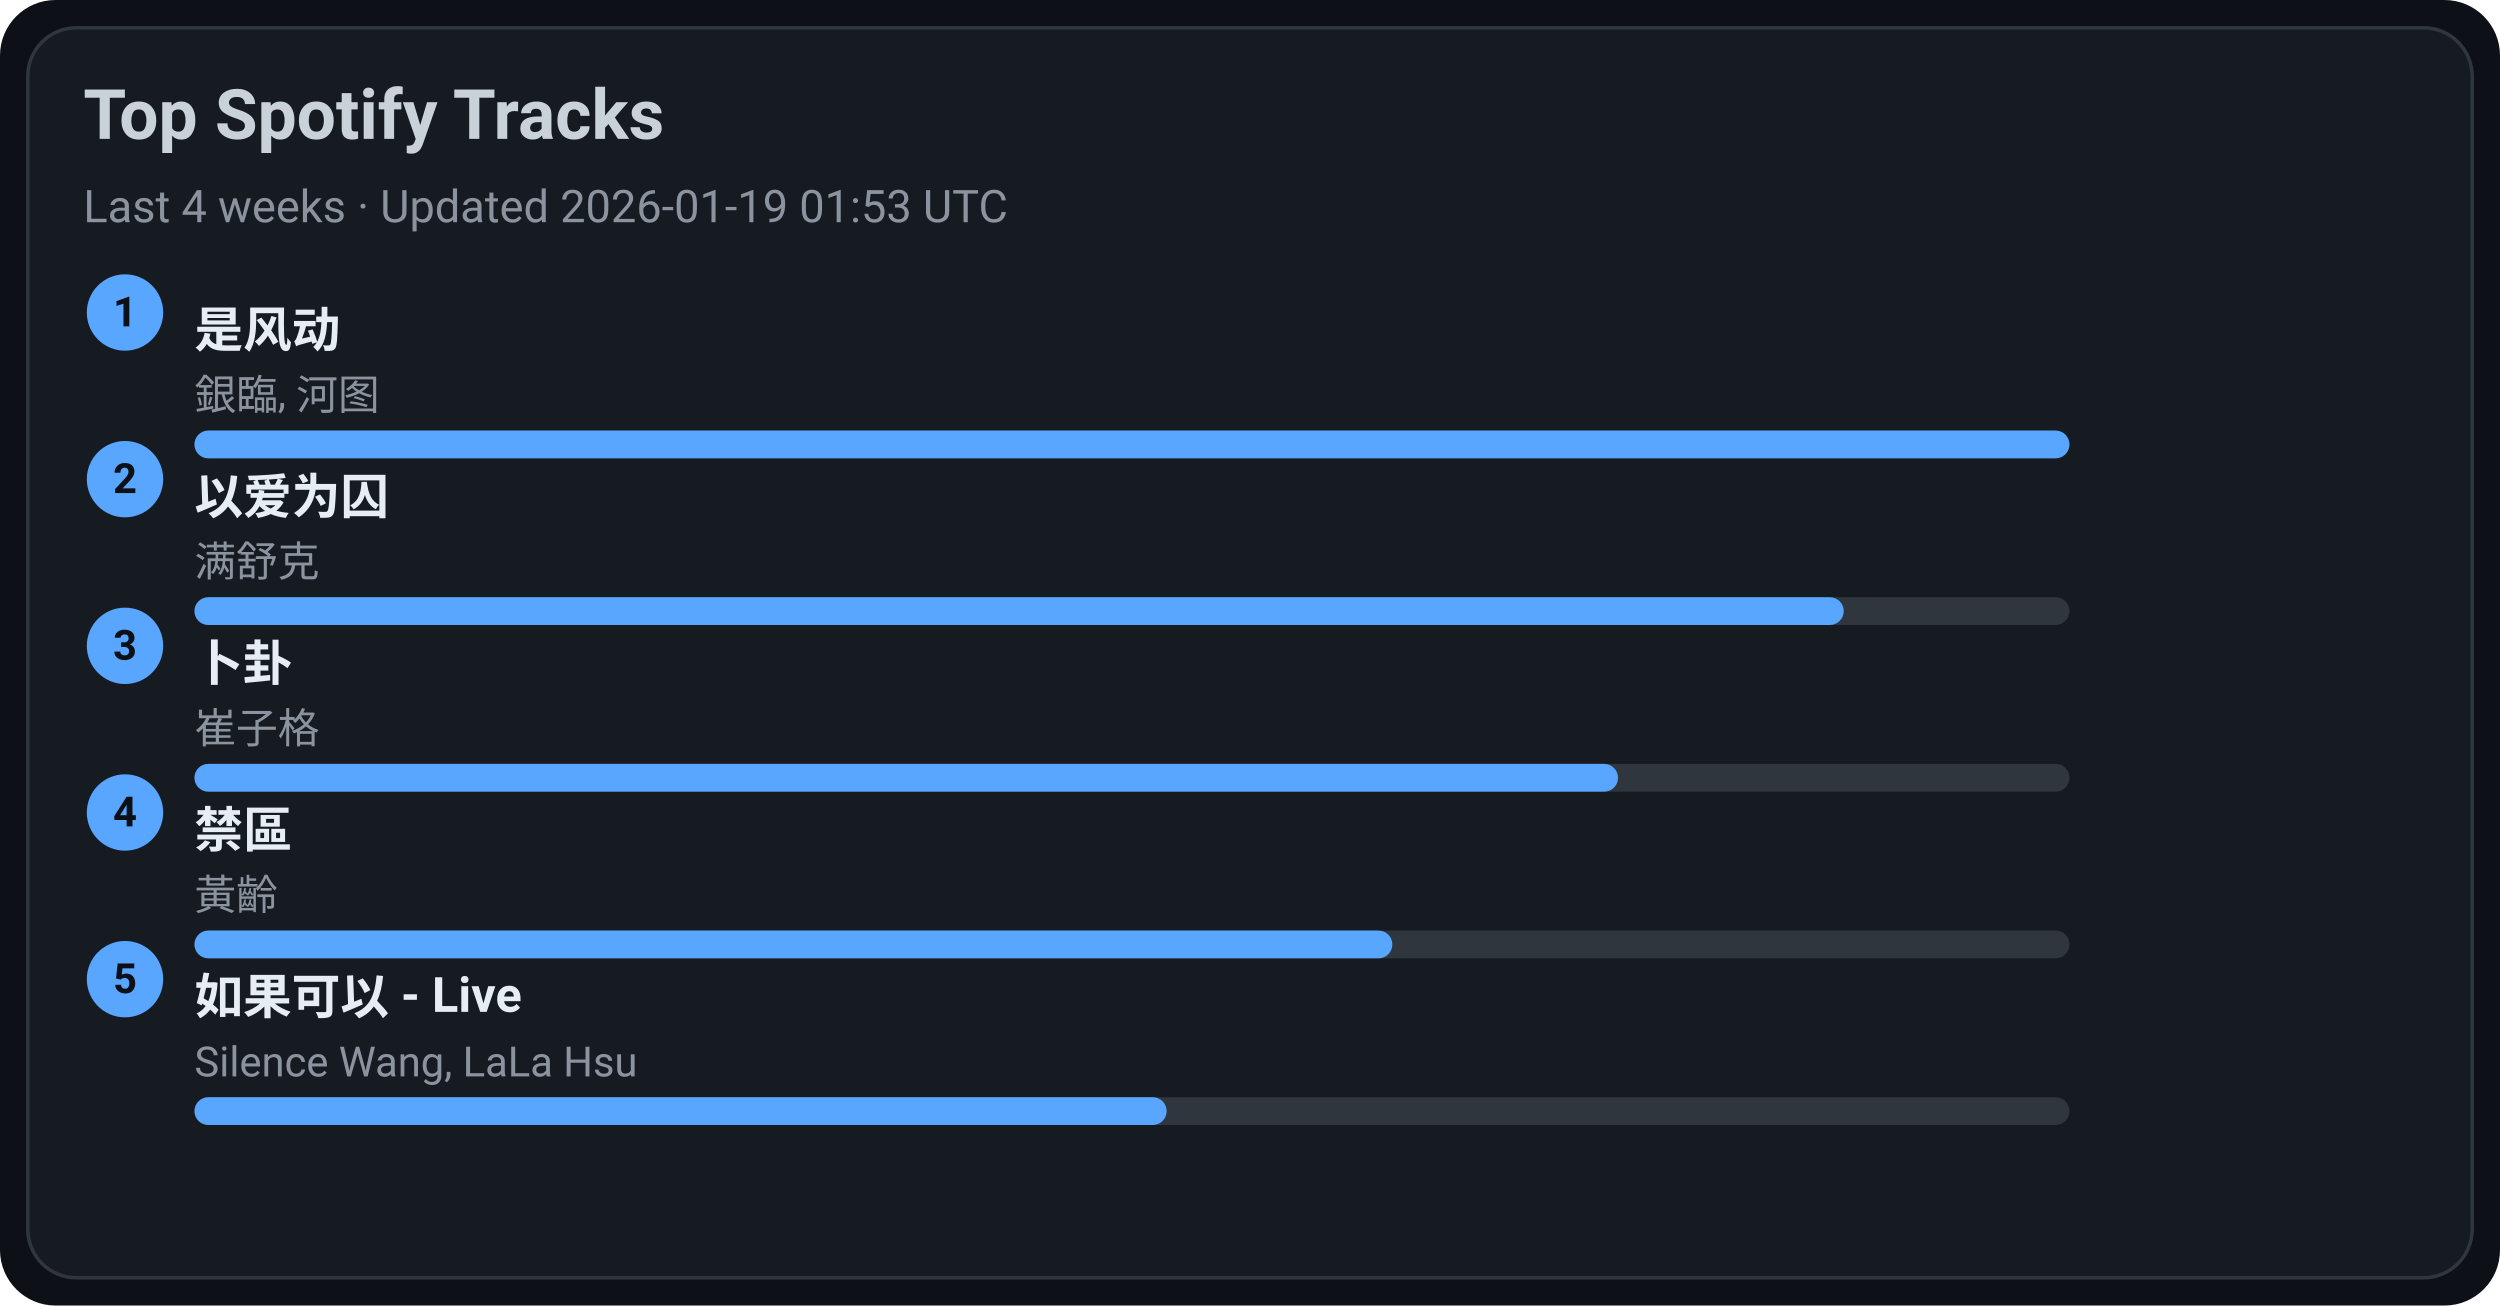
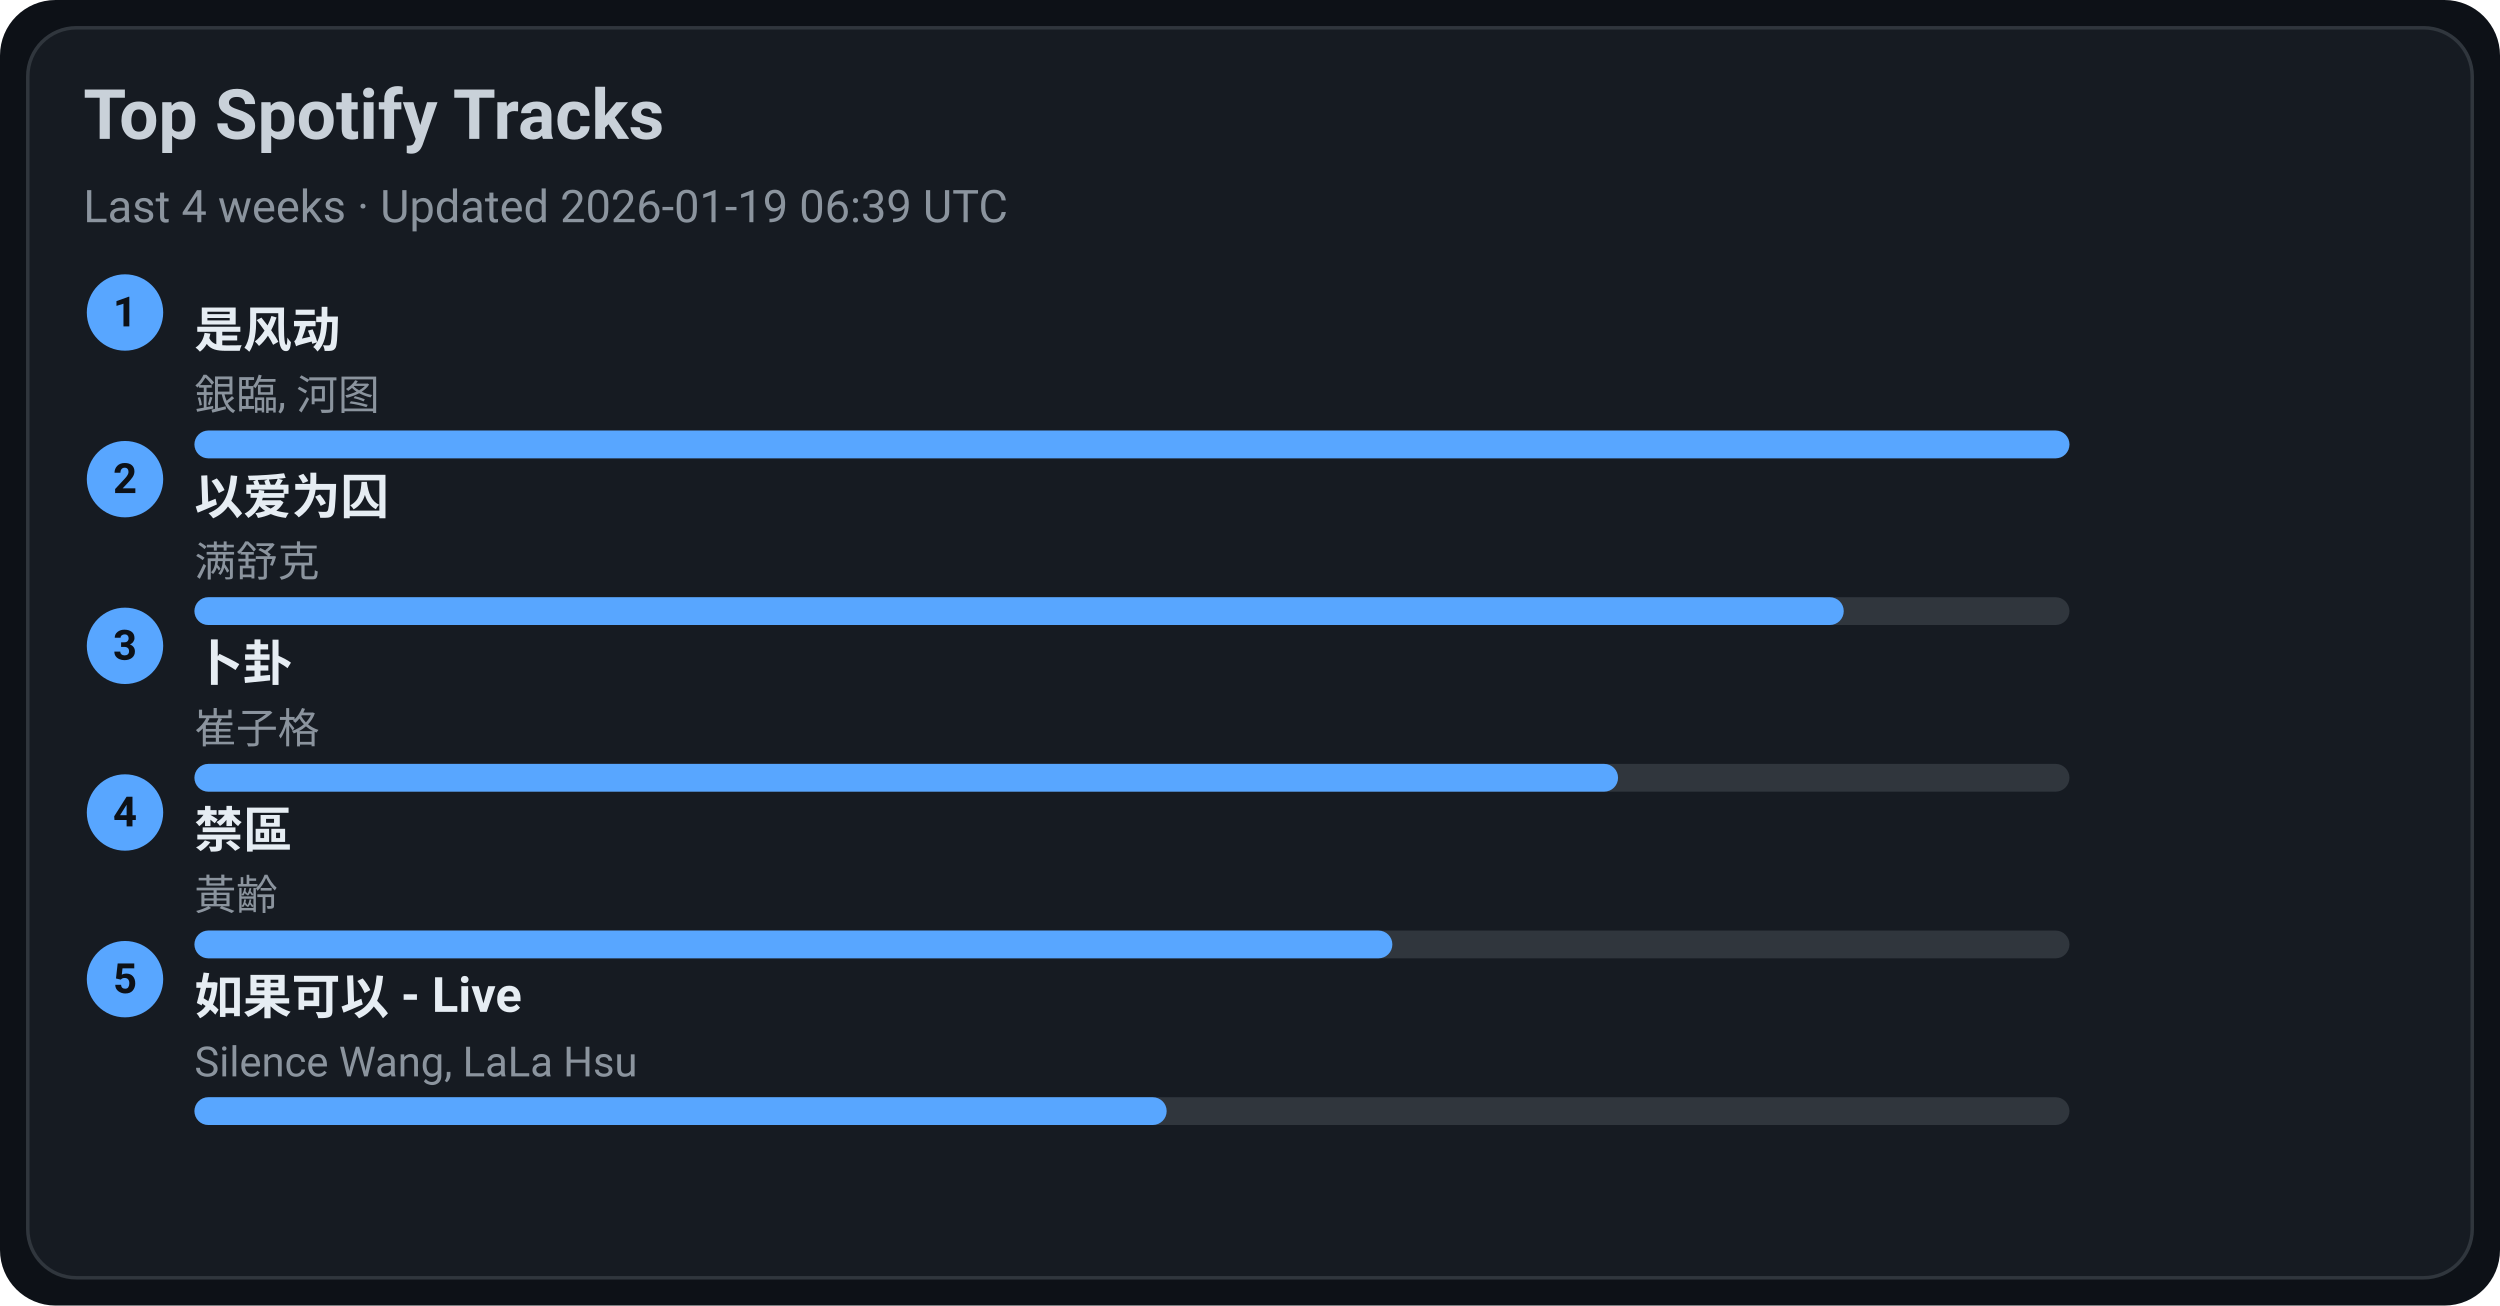
<svg xmlns="http://www.w3.org/2000/svg" width="720" height="376" viewBox="0 0 720 376">
  <style>text{font-family:-apple-system,BlinkMacSystemFont,Segoe UI,Roboto,Ubuntu,Helvetica Neue,Arial,Noto Sans,sans-serif}</style>
  <rect width="720" height="376" rx="16" fill="#0d1117" />
  <rect x="8" y="8" width="704" height="360" rx="14" fill="#161b22" stroke="#30363d" />
  <text x="24" y="40" font-size="20" fill="#c9d1d9" font-weight="600">Top Spotify Tracks</text>
-   <text x="24" y="64" font-size="13" fill="#8b949e">Last 4 weeks · Updated 2026-01-19 01:53 UTC</text>
+   <text x="24" y="64" font-size="13" fill="#8b949e">Last 4 weeks · Updated 2026-01-19 06:39 UTC</text>
  <circle cx="36" cy="90" r="11" fill="#58a6ff" />
  <text x="36" y="94" text-anchor="middle" font-size="12" fill="#0d1117" font-weight="700">1</text>
  <a href="https://open.spotify.com/track/3lePQ8c4jq7bTePsXEmslh" target="_blank" rel="noopener noreferrer">
    <text x="56" y="100" font-size="14" fill="#e6edf3" font-weight="600">是风动</text>
  </a>
  <text x="56" y="118" font-size="12" fill="#8b949e">銀臨, 河图</text>
  <rect x="56" y="124" width="540" height="8" rx="4" fill="#30363d" />
  <rect x="56" y="124" width="540" height="8" rx="4" fill="#58a6ff" />
  <circle cx="36" cy="138" r="11" fill="#58a6ff" />
  <text x="36" y="142" text-anchor="middle" font-size="12" fill="#0d1117" font-weight="700">2</text>
  <a href="https://open.spotify.com/track/0RW2LEfGQK5BaIho6sSLqf" target="_blank" rel="noopener noreferrer">
    <text x="56" y="148" font-size="14" fill="#e6edf3" font-weight="600">以爱为囚</text>
  </a>
  <text x="56" y="166" font-size="12" fill="#8b949e">满舒克</text>
  <rect x="56" y="172" width="540" height="8" rx="4" fill="#30363d" />
  <rect x="56" y="172" width="475" height="8" rx="4" fill="#58a6ff" />
  <circle cx="36" cy="186" r="11" fill="#58a6ff" />
  <text x="36" y="190" text-anchor="middle" font-size="12" fill="#0d1117" font-weight="700">3</text>
  <a href="https://open.spotify.com/track/4ToeYifpQaikbYa7krOD6s" target="_blank" rel="noopener noreferrer">
    <text x="56" y="196" font-size="14" fill="#e6edf3" font-weight="600">卜卦</text>
  </a>
  <text x="56" y="214" font-size="12" fill="#8b949e">崔子格</text>
  <rect x="56" y="220" width="540" height="8" rx="4" fill="#30363d" />
  <rect x="56" y="220" width="410" height="8" rx="4" fill="#58a6ff" />
  <circle cx="36" cy="234" r="11" fill="#58a6ff" />
  <text x="36" y="238" text-anchor="middle" font-size="12" fill="#0d1117" font-weight="700">4</text>
  <a href="https://open.spotify.com/track/5HAMeMgu9hGL5a8ZwNz6cp" target="_blank" rel="noopener noreferrer">
    <text x="56" y="244" font-size="14" fill="#e6edf3" font-weight="600">禁區</text>
  </a>
  <text x="56" y="262" font-size="12" fill="#8b949e">黃齡</text>
  <rect x="56" y="268" width="540" height="8" rx="4" fill="#30363d" />
  <rect x="56" y="268" width="345" height="8" rx="4" fill="#58a6ff" />
  <circle cx="36" cy="282" r="11" fill="#58a6ff" />
  <text x="36" y="286" text-anchor="middle" font-size="12" fill="#0d1117" font-weight="700">5</text>
  <a href="https://open.spotify.com/track/6IF65dJzfmPcX7jwDegwoo" target="_blank" rel="noopener noreferrer">
    <text x="56" y="292" font-size="14" fill="#e6edf3" font-weight="600">如果可以 - Live</text>
  </a>
  <text x="56" y="310" font-size="12" fill="#8b949e">Silence Wang, LaLa Hsu</text>
  <rect x="56" y="316" width="540" height="8" rx="4" fill="#30363d" />
  <rect x="56" y="316" width="280" height="8" rx="4" fill="#58a6ff" />
</svg>
